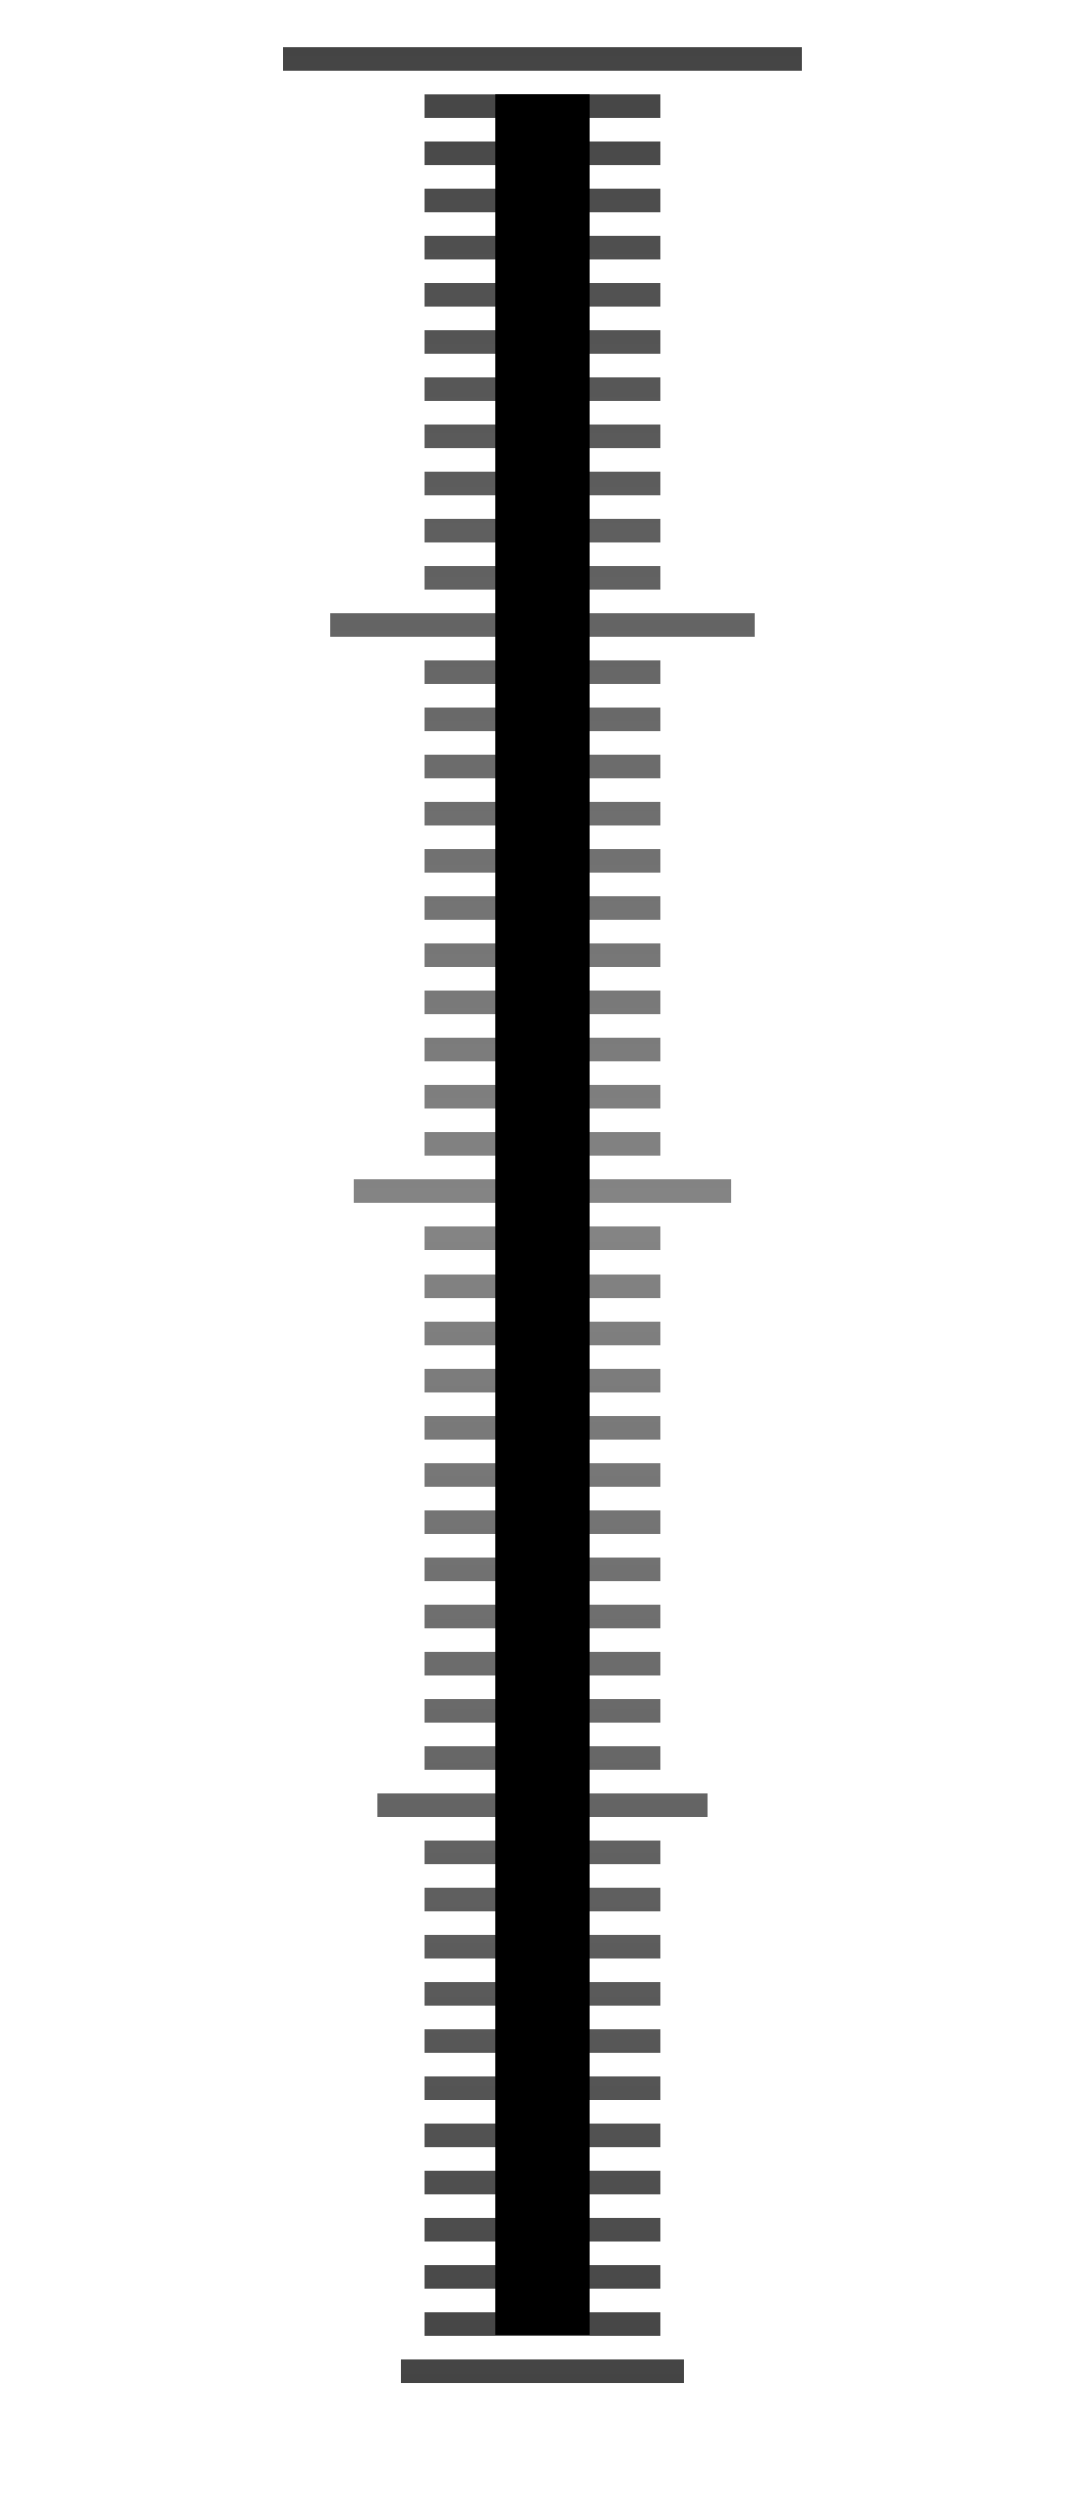
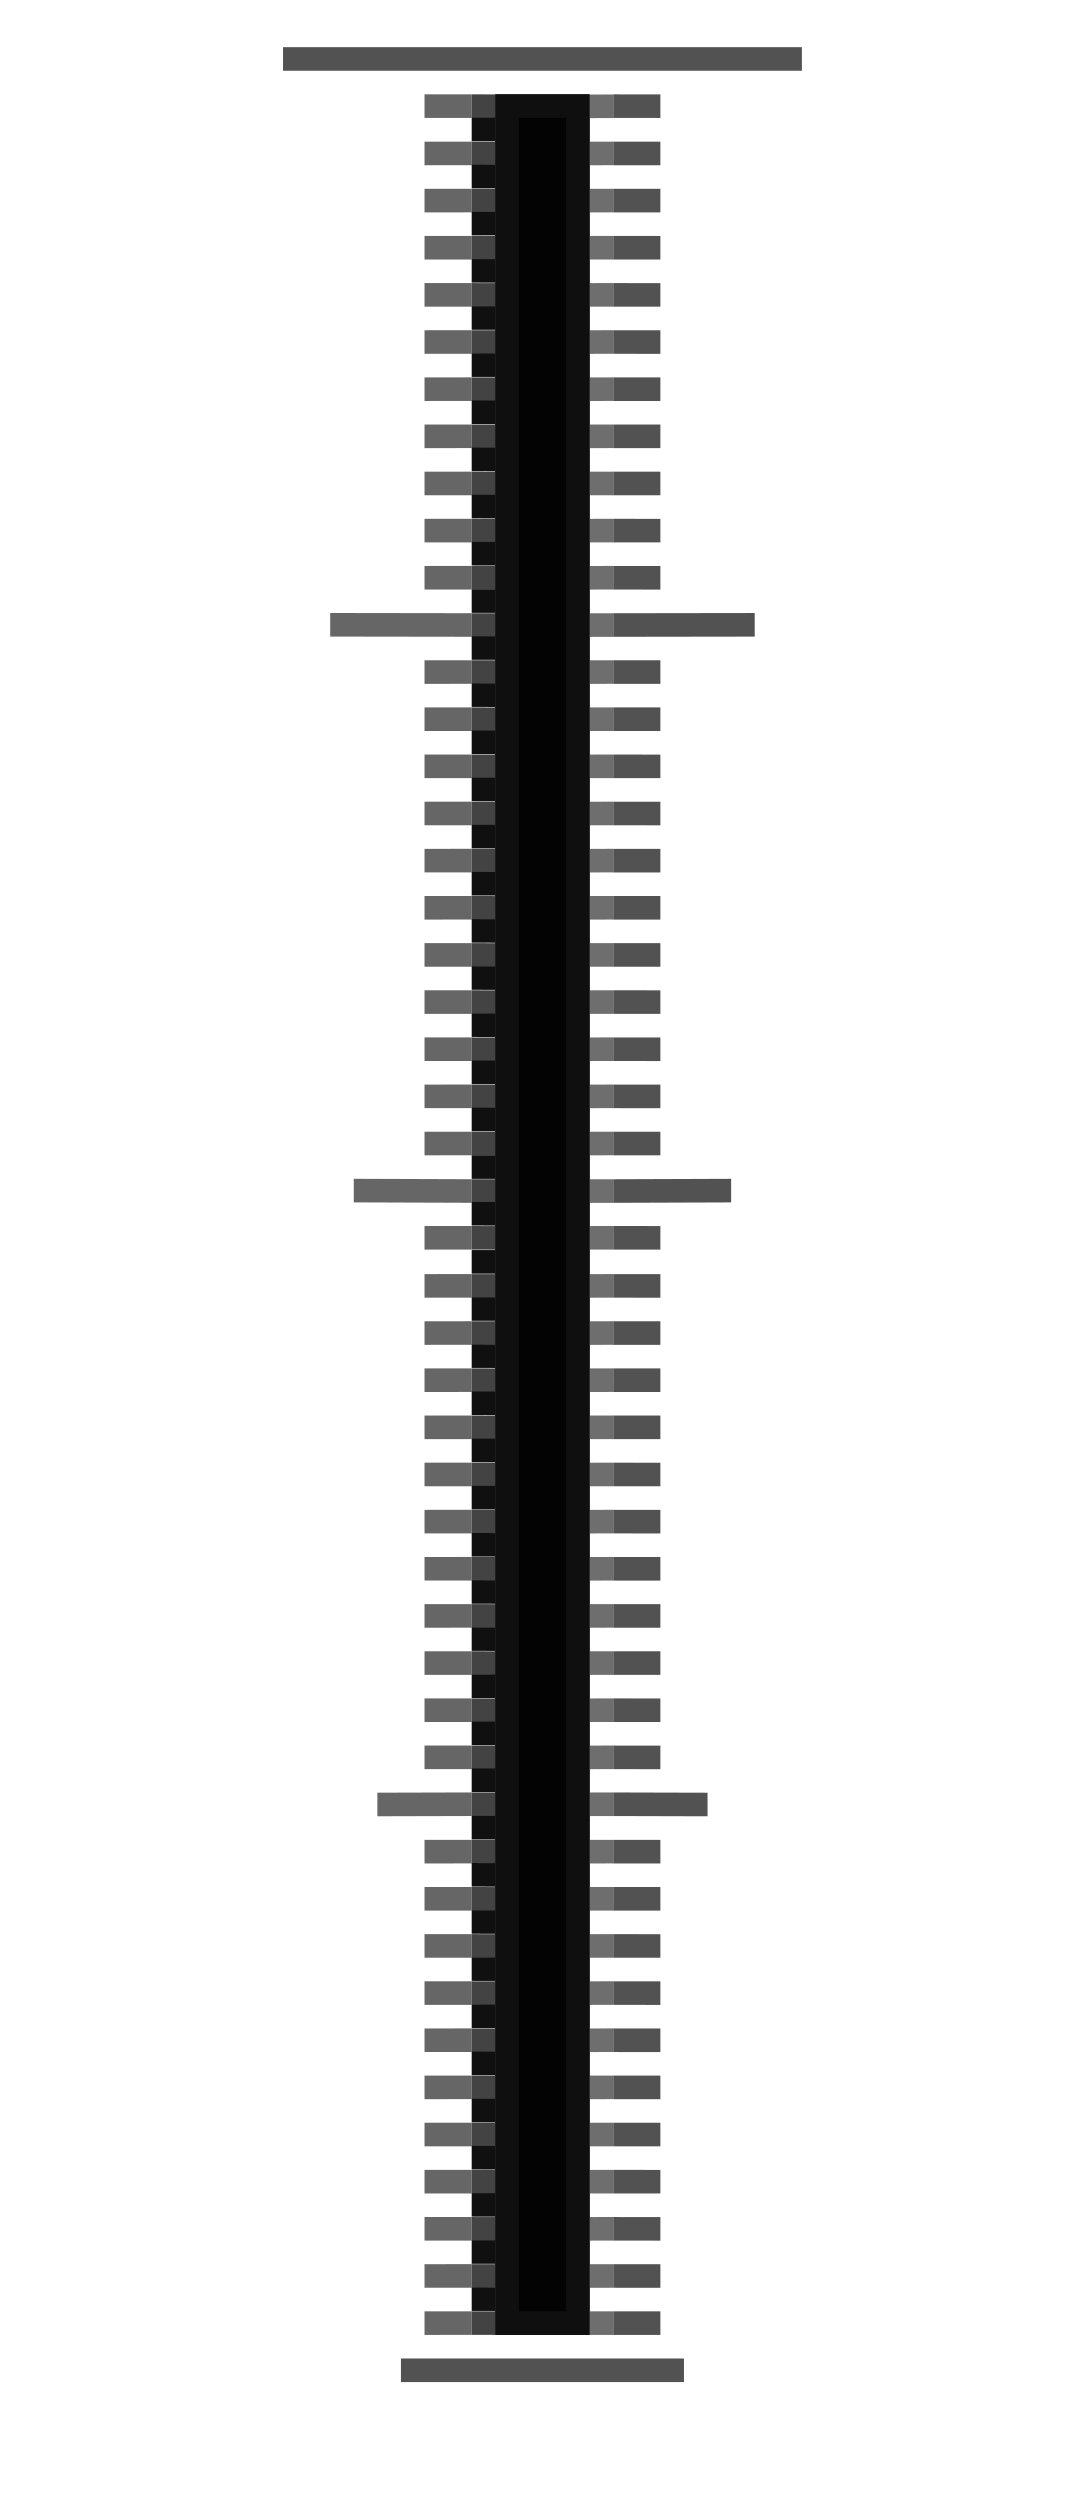
- <svg xmlns="http://www.w3.org/2000/svg" xmlns:xlink="http://www.w3.org/1999/xlink" id="svg2" width="46" height="106" version="1.1">
+ <svg xmlns="http://www.w3.org/2000/svg" xmlns:xlink="http://www.w3.org/1999/xlink" version="1.1" height="106" width="46" id="svg2">
  <defs id="defs4">
    <linearGradient id="linearGradient4539-7-1-1-3">
-       <stop id="stop4541-7-0-0-8" stop-color="#444" offset="0" />
-       <stop id="stop4707-7-2-9" stop-color="#858585" offset=".5" />
-       <stop id="stop4543-9-6-5-5" stop-color="#444" offset="1" />
+       <stop offset="0" stop-color="#444" id="stop4541-7-0-0-8" />
+       <stop offset=".5" stop-color="#858585" id="stop4707-7-2-9" />
+       <stop offset="1" stop-color="#444" id="stop4543-9-6-5-5" />
    </linearGradient>
-     <linearGradient id="linearGradient6215" x1="12" x2="12" y1="1047.4" y2="948.36" gradientUnits="userSpaceOnUse" xlink:href="#linearGradient4539-7-1-1-3" />
+     <linearGradient xlink:href="#linearGradient4539-7-1-1-3" gradientUnits="userSpaceOnUse" y2="948.36" y1="1047.4" x2="12" x1="12" id="linearGradient6215" />
  </defs>
-   <g id="g5322" transform="translate(0 -946.36)" fill="url(#linearGradient6215)">
-     <rect id="use3326" x="18" y="950.36" width="10" height="1" color="#000000" />
-     <rect id="use3328" x="18" y="952.36" width="10" height="1" color="#000000" />
-     <rect id="use3330" x="18" y="954.36" width="10" height="1" color="#000000" />
-     <rect id="use3332" x="18" y="956.36" width="10" height="1" color="#000000" />
-     <rect id="use3334" x="18" y="958.36" width="10" height="1" color="#000000" />
-     <rect id="use3336" x="18" y="960.36" width="10" height="1" color="#000000" />
-     <rect id="use3338" x="18" y="962.36" width="10" height="1" color="#000000" />
-     <rect id="use3340" x="18" y="964.36" width="10" height="1" color="#000000" />
-     <rect id="use3342" x="18" y="966.36" width="10" height="1" color="#000000" />
-     <rect id="use3344" x="18" y="968.36" width="10" height="1" color="#000000" />
-     <rect id="use3346" x="18" y="970.36" width="10" height="1" color="#000000" />
-     <rect id="use3350" x="18" y="974.36" width="10" height="1" color="#000000" />
-     <rect id="use3352" x="18" y="976.36" width="10" height="1" color="#000000" />
-     <rect id="use3354" x="18" y="978.36" width="10" height="1" color="#000000" />
-     <rect id="use3356" x="18" y="980.36" width="10" height="1" color="#000000" />
-     <rect id="use3358" x="18" y="982.36" width="10" height="1" color="#000000" />
-     <rect id="use3360" x="18" y="984.36" width="10" height="1" color="#000000" />
-     <rect id="use3362" x="18" y="986.36" width="10" height="1" color="#000000" />
-     <rect id="use3364" x="18" y="988.36" width="10" height="1" color="#000000" />
-     <rect id="use3366" x="18" y="990.36" width="10" height="1" color="#000000" />
-     <rect id="use3368" x="18" y="992.36" width="10" height="1" color="#000000" />
-     <rect id="use3370" x="18" y="994.36" width="10" height="1" color="#000000" />
-     <rect id="use3374" x="18" y="998.36" width="10" height="1" color="#000000" />
-     <rect id="use3376" x="18" y="1000.4" width="10" height="1" color="#000000" />
-     <rect id="use3378" x="18" y="1002.4" width="10" height="1" color="#000000" />
-     <rect id="use3380" x="18" y="1004.4" width="10" height="1" color="#000000" />
-     <rect id="use3382" x="18" y="1006.4" width="10" height="1" color="#000000" />
-     <rect id="use3384" x="18" y="1008.4" width="10" height="1" color="#000000" />
-     <rect id="use3386" x="18" y="1010.4" width="10" height="1" color="#000000" />
-     <rect id="use3388" x="18" y="1012.4" width="10" height="1" color="#000000" />
-     <rect id="use3390" x="18" y="1014.4" width="10" height="1" color="#000000" />
-     <rect id="use3392" x="18" y="1016.4" width="10" height="1" color="#000000" />
-     <rect id="use3394" x="18" y="1018.4" width="10" height="1" color="#000000" />
-     <rect id="use3396" x="18" y="1020.4" width="10" height="1" color="#000000" />
-     <rect id="use3400" x="18" y="1024.4" width="10" height="1" color="#000000" />
-     <rect id="use3402" x="18" y="1026.4" width="10" height="1" color="#000000" />
-     <rect id="use3404" x="18" y="1028.4" width="10" height="1" color="#000000" />
-     <rect id="use3406" x="18" y="1030.4" width="10" height="1" color="#000000" />
-     <rect id="use3408" x="18" y="1032.4" width="10" height="1" color="#000000" />
-     <rect id="use3410" x="18" y="1034.4" width="10" height="1" color="#000000" />
-     <rect id="use3412" x="18" y="1036.4" width="10" height="1" color="#000000" />
-     <rect id="use3414" x="18" y="1038.4" width="10" height="1" color="#000000" />
-     <rect id="use3416" x="18" y="1040.4" width="10" height="1" color="#000000" />
-     <rect id="use3418" x="18" y="1042.4" width="10" height="1" color="#000000" />
-     <rect id="use3420" x="18" y="1044.4" width="10" height="1" color="#000000" />
-     <rect id="rect4746" x="12" y="948.36" width="22" height="1" color="#000000" />
-     <rect id="rect4748" x="14" y="972.36" width="18" height="1" color="#000000" />
-     <rect id="rect4750" x="15" y="996.36" width="16" height="1" color="#000000" />
-     <rect id="rect4752" x="16" y="1022.4" width="14" height="1" color="#000000" />
-     <rect id="rect4754" x="17" y="1046.4" width="12" height="1" color="#000000" />
-   </g>
-   <rect id="rect5098" x="21" y="4" width="4" height="95" color="#000000" />
+   <rect id="rect4746" x="12" y="2" width="22" height="1" style="color:#000000;fill:#525252;stroke-width:1;fill-opacity:1" />
+   <path d="m 16,76.01 4,-0.011 v 1 l -4,0.011 z m -1,-26.029 5,0.018 v 1 l -5,-0.018 z m -1,-23.99 6,0.009 v 1 l -6,-0.009 z m 4,72.009 2,-8.09e-4 v 1 L 18,99 Z m 0,-1.999 2,-8.09e-4 v 1 l -2,8.09e-4 z m 0,-1.999 2,-8.09e-4 v 1 l -2,8.09e-4 z m 0,-1.999 2,-8.09e-4 v 1 l -2,8.09e-4 z m 0,-1.999 2,-8.09e-4 v 1 l -2,8.09e-4 z m 0,-1.999 2,-8.09e-4 v 1 l -2,8.09e-4 z m 0,-1.999 2,-8.09e-4 v 1 l -2,8.09e-4 z m 0,-1.999 2,-8.09e-4 v 1 l -2,8.09e-4 z m 0,-1.999 2,-8.09e-4 v 1 l -2,8.09e-4 z m 0,-1.999 2,-8.09e-4 v 1 l -2,8.09e-4 z m 0,-1.999 2,-8.09e-4 v 1 l -2,8.09e-4 z m 0,-3.998 2,-8.09e-4 v 1 l -2,8.09e-4 z m 0,-1.999 2,-8.09e-4 v 1 l -2,8.09e-4 z m 0,-1.999 2,-8.09e-4 v 1 l -2,8.09e-4 z m 0,-1.999 2,-8.09e-4 v 1 l -2,8.09e-4 z m 0,-1.999 2,-8.09e-4 v 1 l -2,8.08e-4 z m 0,-1.999 2,-8.09e-4 v 1 l -2,8.09e-4 z m 0,-1.999 2,-8.09e-4 v 1 l -2,8.09e-4 z m 0,-1.999 2,-8.09e-4 v 1 l -2,8.09e-4 z m 0,-1.999 2,-8.09e-4 v 1 l -2,8.09e-4 z m 0,-1.999 2,-8.09e-4 v 1 l -2,8.09e-4 z m 0,-1.999 2,-8.09e-4 v 1 l -2,8.09e-4 z m 0,-2.039 2,-8.09e-4 v 1 l -2,8.09e-4 z m 0,-3.998 2,-8.09e-4 v 1 l -2,8.09e-4 z m 0,-1.999 2,-8.09e-4 v 1 l -2,8.09e-4 z m 0,-1.999 2,-8.09e-4 v 1 l -2,8.09e-4 z m 0,-1.999 2,-8.09e-4 v 1 l -2,8.09e-4 z m 0,-1.999 2,-8.09e-4 v 1 l -2,8.09e-4 z m 0,-1.999 2,-8.09e-4 v 1 l -2,8.09e-4 z m 0,-1.999 2,-8.08e-4 v 1 l -2,8.09e-4 z m 0,-1.999 2,-8.09e-4 v 1 l -2,8.09e-4 z m 0,-1.999 2,-8.09e-4 v 1 l -2,8.09e-4 z m 0,-1.999 2,-8.09e-4 v 1 l -2,8.09e-4 z m 0,-1.999 2,-8.09e-4 v 1 l -2,8.09e-4 z m 0,-3.998 2,-8.09e-4 v 1 l -2,8.09e-4 z m 0,-1.999 2,-8.09e-4 v 1 l -2,8.09e-4 z m 0,-1.999 2,-8.09e-4 v 1 l -2,8.09e-4 z m 0,-1.999 2,-8.09e-4 v 1 l -2,8.09e-4 z m 0,-1.999 2,-8.09e-4 v 1 l -2,8.09e-4 z m 0,-1.999 2,-8.09e-4 v 1 l -2,8.09e-4 z m 0,-1.999 2,-8.09e-4 v 1 l -2,8.09e-4 z m 0,-1.999 2,-8.094e-4 v 1 l -2,8.09e-4 z m 0,-1.999 2,-8.094e-4 v 1 l -2,8.094e-4 z m 0,-1.999 2,-8.093e-4 v 1 l -2,8.093e-4 z M 18,4.001 20,4 v 1 l -2,8.094e-4 z" style="color:#000000;fill:#666666;stroke-width:1;fill-opacity:1" id="rect4752" />
+   <rect id="rect4754" x="17" y="100" width="12" height="1" style="color:#000000;fill:#525252;stroke-width:1;fill-opacity:1" />
+   <rect style="fill:#030303;fill-opacity:1" color="#000000" height="95" width="4" y="4" x="21" id="rect5098" />
+   <path d="m 20,76 1,-3e-6 v 1 l -1,3e-6 z m 0,-25.999 1,-3e-6 v 1 l -1,3e-6 z m 0,-23.999 1,-3e-6 v 1 l -1,3e-6 z m 0,71.998 1,0.002 V 99 l -1,-0.002 z m 0,-1.999 1,0.002 v 1 l -1,-0.002 z m 0,-1.999 1,0.002 v 1 l -1,-0.002 z m 0,-1.999 1,0.002 v 1 l -1,-0.002 z m 0,-1.999 1,0.002 v 1 l -1,-0.002 z m 0,-1.999 1,0.002 v 1 l -1,-0.002 z m 0,-1.999 1,0.002 v 1 l -1,-0.002 z m 0,-1.999 1,0.002 v 1 l -1,-0.002 z m 0,-1.999 1,0.002 v 1 l -1,-0.002 z m 0,-1.999 1,0.002 v 1 l -1,-0.002 z m 0,-1.999 1,0.002 v 1 l -1,-0.002 z m 0,-3.998 1,0.002 v 1 l -1,-0.002 z m 0,-1.999 1,0.002 v 1 l -1,-0.002 z m 0,-1.999 1,0.002 v 1 l -1,-0.002 z m 0,-1.999 1,0.002 v 1 l -1,-0.002 z m 0,-1.999 1,0.002 v 1 l -1,-0.002 z m 0,-1.999 1,0.002 v 1 l -1,-0.002 z m 0,-1.999 1,0.002 v 1 l -1,-0.002 z m 0,-1.999 1,0.002 v 1 l -1,-0.002 z m 0,-1.999 1,0.002 v 1 l -1,-0.002 z m 0,-1.999 1,0.002 V 57.018 l -1,-0.002 z m 0,-1.999 1,0.002 v 1 l -1,-0.002 z m 0,-2.039 1,0.002 v 1 l -1,-0.002 z m 0,-3.998 1,0.002 v 1 l -1,-0.002 z m 0,-1.999 1,0.002 v 1 l -1,-0.002 z m 0,-1.999 1,0.002 v 1 l -1,-0.002 z m 0,-1.999 1,0.002 v 1 l -1,-0.002 z m 0,-1.999 1,0.002 v 1 l -1,-0.002 z m 0,-1.999 1,0.002 v 1 l -1,-0.002 z m 0,-1.999 1,0.002 v 1 l -1,-0.002 z m 0,-1.999 1,0.002 v 1 l -1,-0.002 z m 0,-1.999 1,0.002 v 1 l -1,-0.002 z m 0,-1.999 1,0.002 v 1 l -1,-0.002 z m 0,-1.999 1,0.002 v 1 l -1,-0.002 z m 0,-3.998 1,0.002 V 24.992 l -1,-0.002 z m 0,-1.999 1,0.002 v 1 l -1,-0.002 z m 0,-1.999 1,0.002 v 1 l -1,-0.002 z m 0,-1.999 1,0.002 v 1 l -1,-0.002 z m 0,-1.999 1,0.002 v 1 l -1,-0.002 z m 0,-1.999 1,0.002 v 1 l -1,-0.002 z m 0,-1.999 1,0.002 v 1 l -1,-0.002 z m 0,-1.999 1,0.002 v 1 l -1,-0.002 z m 0,-1.999 1,0.002 v 1 l -1,-0.002 z m 0,-1.999 1,0.002 v 1 l -1,-0.002 z M 20,4 21,4.002 v 1 l -1,-0.002 z" style="color:#000000;fill:#434343;stroke-width:1;fill-opacity:1" id="rect4752-7" />
+   <path d="m 30,76.011 -4,-0.011 v 1 l 4,0.011 z m 1,-26.029 -5,0.018 v 1 l 5,-0.018 z m 1,-23.99 -6,0.009 v 1 l 6,-0.009 z M 28,98.001 26,98 V 99 l 2,8.09e-4 z m 0,-1.999 -2,-8.09e-4 v 1 l 2,8.09e-4 z m 0,-1.999 -2,-8.09e-4 v 1 l 2,8.09e-4 z m 0,-1.999 -2,-8.09e-4 v 1 l 2,8.09e-4 z m 0,-1.999 -2,-8.09e-4 v 1 l 2,8.09e-4 z m 0,-1.999 -2,-8.09e-4 v 1 l 2,8.09e-4 z m 0,-1.999 -2,-8.09e-4 v 1 l 2,8.09e-4 z m 0,-1.999 -2,-8.09e-4 v 1 l 2,8.09e-4 z m 0,-1.999 -2,-8.09e-4 v 1 l 2,8.09e-4 z m 0,-1.999 -2,-8.09e-4 v 1 l 2,8.09e-4 z m 0,-1.999 -2,-8.09e-4 v 1 l 2,8.09e-4 z m 0,-3.998 -2,-8.09e-4 v 1 l 2,8.09e-4 z m 0,-1.999 -2,-8.09e-4 v 1 l 2,8.09e-4 z m 0,-1.999 -2,-8.09e-4 v 1 l 2,8.09e-4 z m 0,-1.999 -2,-8.09e-4 v 1 l 2,8.09e-4 z m 0,-1.999 -2,-8.09e-4 v 1 l 2,8.08e-4 z m 0,-1.999 -2,-8.09e-4 v 1 l 2,8.09e-4 z m 0,-1.999 -2,-8.09e-4 v 1 l 2,8.09e-4 z m 0,-1.999 -2,-8.09e-4 v 1 l 2,8.09e-4 z m 0,-1.999 -2,-8.09e-4 v 1 l 2,8.09e-4 z m 0,-1.999 -2,-8.09e-4 v 1 l 2,8.09e-4 z m 0,-1.999 -2,-8.09e-4 v 1 l 2,8.09e-4 z m 0,-2.039 -2,-8.09e-4 v 1 l 2,8.09e-4 z m 0,-3.998 -2,-8.09e-4 v 1 l 2,8.09e-4 z m 0,-1.999 -2,-8.09e-4 v 1 l 2,8.09e-4 z m 0,-1.999 -2,-8.09e-4 v 1 l 2,8.09e-4 z m 0,-1.999 -2,-8.09e-4 v 1 l 2,8.09e-4 z m 0,-1.999 -2,-8.09e-4 v 1 l 2,8.09e-4 z m 0,-1.999 -2,-8.09e-4 v 1 l 2,8.09e-4 z m 0,-1.999 -2,-8.08e-4 v 1 l 2,8.09e-4 z m 0,-1.999 -2,-8.09e-4 v 1 l 2,8.09e-4 z m 0,-1.999 -2,-8.09e-4 v 1 l 2,8.09e-4 z m 0,-1.999 -2,-8.09e-4 v 1 l 2,8.09e-4 z m 0,-1.999 -2,-8.09e-4 v 1 l 2,8.09e-4 z m 0,-3.998 -2,-8.09e-4 v 1 l 2,8.09e-4 z m 0,-1.999 -2,-8.09e-4 v 1 l 2,8.09e-4 z m 0,-1.999 -2,-8.09e-4 v 1 l 2,8.09e-4 z m 0,-1.999 -2,-8.09e-4 v 1 l 2,8.09e-4 z m 0,-1.999 -2,-8.09e-4 v 1 l 2,8.09e-4 z m 0,-1.999 -2,-8.09e-4 v 1 l 2,8.09e-4 z m 0,-1.999 -2,-8.09e-4 v 1 l 2,8.09e-4 z m 0,-1.999 -2,-8.094e-4 v 1 l 2,8.09e-4 z m 0,-1.999 -2,-8.094e-4 v 1 l 2,8.094e-4 z m 0,-1.999 -2,-8.093e-4 v 1 l 2,8.093e-4 z M 28,4.002 26,4.001 v 1 l 2,8.094e-4 z" style="color:#000000;fill:#525252;stroke-width:1;fill-opacity:1" id="rect4752-2" />
+   <path d="m 26,76 -1,-3e-6 v 1 l 1,3e-6 z m 0,-25.999 -1,-3e-6 v 1 l 1,3e-6 z m 0,-23.999 -1,-3e-6 v 1 l 1,3e-6 z m 0,71.998 -1,0.002 v 1 l 1,-0.002 z m 0,-1.999 -1,0.002 v 1 l 1,-0.002 z M 26,94.001 25,94.003 v 1 l 1,-0.002 z m 0,-1.999 -1,0.002 v 1 l 1,-0.002 z m 0,-1.999 -1,0.002 v 1 l 1,-0.002 z m 0,-1.999 -1,0.002 v 1 l 1,-0.002 z m 0,-1.999 -1,0.002 v 1 l 1,-0.002 z m 0,-1.999 -1,0.002 v 1 l 1,-0.002 z m 0,-1.999 -1,0.002 v 1 l 1,-0.002 z m 0,-1.999 -1,0.002 v 1 l 1,-0.002 z m 0,-1.999 -1,0.002 v 1 l 1,-0.002 z m 0,-3.998 -1,0.002 v 1 l 1,-0.002 z m 0,-1.999 -1,0.002 v 1 l 1,-0.002 z m 0,-1.999 -1,0.002 v 1 l 1,-0.002 z m 0,-1.999 -1,0.002 v 1 l 1,-0.002 z m 0,-1.999 -1,0.002 v 1 l 1,-0.002 z m 0,-1.999 -1,0.002 v 1 l 1,-0.002 z m 0,-1.999 -1,0.002 v 1 l 1,-0.002 z m 0,-1.999 -1,0.002 v 1 l 1,-0.002 z m 0,-1.999 -1,0.002 v 1 l 1,-0.002 z m 0,-1.999 -1,0.002 v 1 l 1,-0.002 z m 0,-1.999 -1,0.002 v 1 l 1,-0.002 z m 0,-2.039 -1,0.002 v 1 l 1,-0.002 z m 0,-3.998 -1,0.002 v 1 l 1,-0.002 z m 0,-1.999 -1,0.002 v 1 l 1,-0.002 z m 0,-1.999 -1,0.002 v 1 l 1,-0.002 z m 0,-1.999 -1,0.002 v 1 l 1,-0.002 z m 0,-1.999 -1,0.002 v 1 l 1,-0.002 z m 0,-1.999 -1,0.002 v 1 l 1,-0.002 z m 0,-1.999 -1,0.002 v 1 l 1,-0.002 z m 0,-1.999 -1,0.002 v 1 l 1,-0.002 z m 0,-1.999 -1,0.002 v 1 l 1,-0.002 z m 0,-1.999 -1,0.002 v 1 l 1,-0.002 z m 0,-1.999 -1,0.002 v 1 l 1,-0.002 z m 0,-3.998 -1,0.002 v 1 l 1,-0.002 z m 0,-1.999 -1,0.002 v 1 l 1,-0.002 z m 0,-1.999 -1,0.002 v 1 l 1,-0.002 z m 0,-1.999 -1,0.002 v 1 l 1,-0.002 z m 0,-1.999 -1,0.002 v 1 l 1,-0.002 z m 0,-1.999 -1,0.002 v 1 l 1,-0.002 z m 0,-1.999 -1,0.002 v 1 l 1,-0.002 z m 0,-1.999 -1,0.002 v 1 l 1,-0.002 z m 0,-1.999 -1,0.002 v 1 l 1,-0.002 z m 0,-1.999 -1,0.002 v 1 l 1,-0.002 z m 0,-1.999 -1,0.002 v 1 l 1,-0.002 z" style="color:#000000;fill:#6e6e6e;stroke-width:1;fill-opacity:1" id="rect4752-7-0" />
+   <path d="m 20,74.983 1,-3e-6 v 1 l -1,3e-6 z m 0,-25.999 1,-3e-6 v 1 l -1,3e-6 z m 0,-23.999 1,-3e-6 v 1 l -1,3e-6 z m 0,71.998 1,0.002 v 1 l -1,-0.002 z m 0,-1.999 1,0.002 v 1 l -1,-0.002 z m 0,-1.999 1,0.002 v 1 l -1,-0.002 z m 0,-1.999 1,0.002 v 1 l -1,-0.002 z m 0,-1.999 1,0.002 v 1 l -1,-0.002 z m 0,-1.999 1,0.002 v 1 l -1,-0.002 z m 0,-1.999 1,0.002 v 1 l -1,-0.002 z m 0,-1.999 1,0.002 v 1 l -1,-0.002 z m 0,-1.999 1,0.002 v 1 l -1,-0.002 z m 0,-1.999 1,0.002 v 1 l -1,-0.002 z m 0,-1.999 1,0.002 v 1 l -1,-0.002 z m 0,-3.998 1,0.002 v 1 l -1,-0.002 z m 0,-1.999 1,0.002 v 1 l -1,-0.002 z m 0,-1.999 1,0.002 v 1 l -1,-0.002 z m 0,-1.999 1,0.002 v 1 l -1,-0.002 z m 0,-1.999 1,0.002 v 1 l -1,-0.002 z m 0,-1.999 1,0.002 v 1 l -1,-0.002 z M 20,60.998 21,61 v 1 l -1,-0.002 z m 0,-1.999 1,0.002 v 1 l -1,-0.002 z m 0,-1.999 1,0.002 v 1 l -1,-0.002 z m 0,-1.999 1,0.002 v 1 l -1,-0.002 z m 0,-1.999 1,0.002 v 1 l -1,-0.002 z m 0,-2.039 1,0.002 v 1 l -1,-0.002 z m 0,-3.998 1,0.002 v 1 l -1,-0.002 z m 0,-1.999 1,0.002 v 1 l -1,-0.002 z m 0,-1.999 1,0.002 v 1 l -1,-0.002 z m 0,-1.999 1,0.002 v 1 l -1,-0.002 z m 0,-1.999 1,0.002 v 1 l -1,-0.002 z m 0,-1.999 1,0.002 v 1 l -1,-0.002 z m 0,-1.999 1,0.002 v 1 l -1,-0.002 z m 0,-1.999 1,0.002 v 1 l -1,-0.002 z m 0,-1.999 1,0.002 v 1 l -1,-0.002 z m 0,-1.999 1,0.002 v 1 l -1,-0.002 z m 0,-1.999 1,0.002 v 1 l -1,-0.002 z m 0,-3.998 1,0.002 v 1 l -1,-0.002 z m 0,-1.999 1,0.002 v 1 l -1,-0.002 z m 0,-1.999 1,0.002 v 1 l -1,-0.002 z m 0,-1.999 1,0.002 v 1 l -1,-0.002 z m 0,-1.999 1,0.002 v 1 l -1,-0.002 z m 0,-1.999 1,0.002 v 1 l -1,-0.002 z m 0,-1.999 1,0.002 v 1 l -1,-0.002 z m 0,-1.999 1,0.002 V 9.982 l -1,-0.002 z m 0,-1.999 1,0.002 v 1 l -1,-0.002 z m 0,-1.999 1,0.002 v 1 l -1,-0.002 z" style="color:#000000;fill:#101010;fill-opacity:1;stroke-width:1" id="rect4752-7-2" />
+   <path id="rect1769" d="m 21,99 h 4 V 4 h -4 z m 1,-1 V 5 h 2 v 93 z" style="display:inline;opacity:1;fill:#0f0f0f;fill-opacity:1;stroke:none;stroke-width:2.437;stroke-linecap:round;stroke-linejoin:round;stroke-miterlimit:4;stroke-dasharray:none;stroke-opacity:1;paint-order:fill markers stroke" />
</svg>
